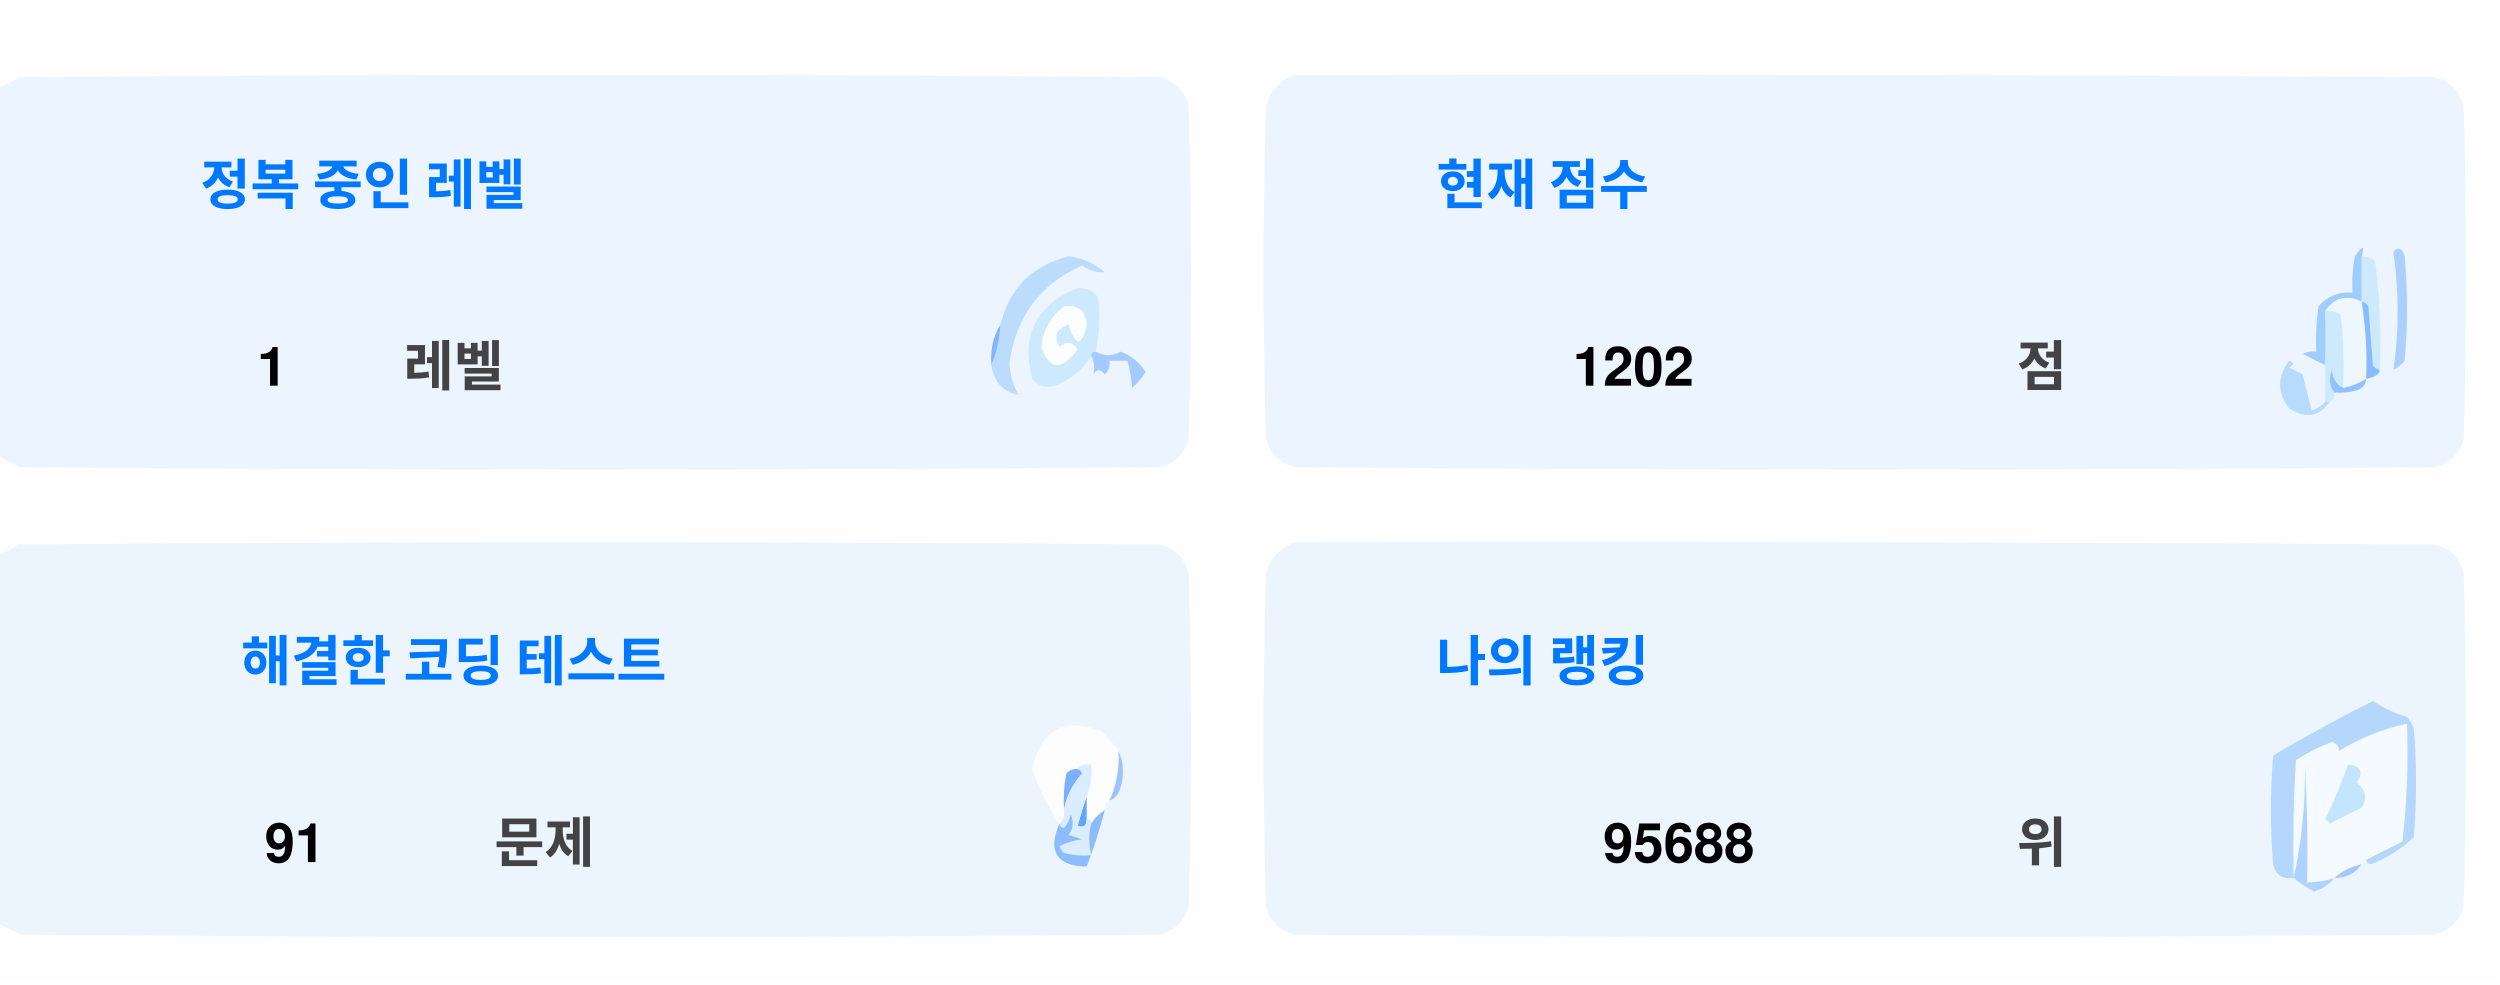
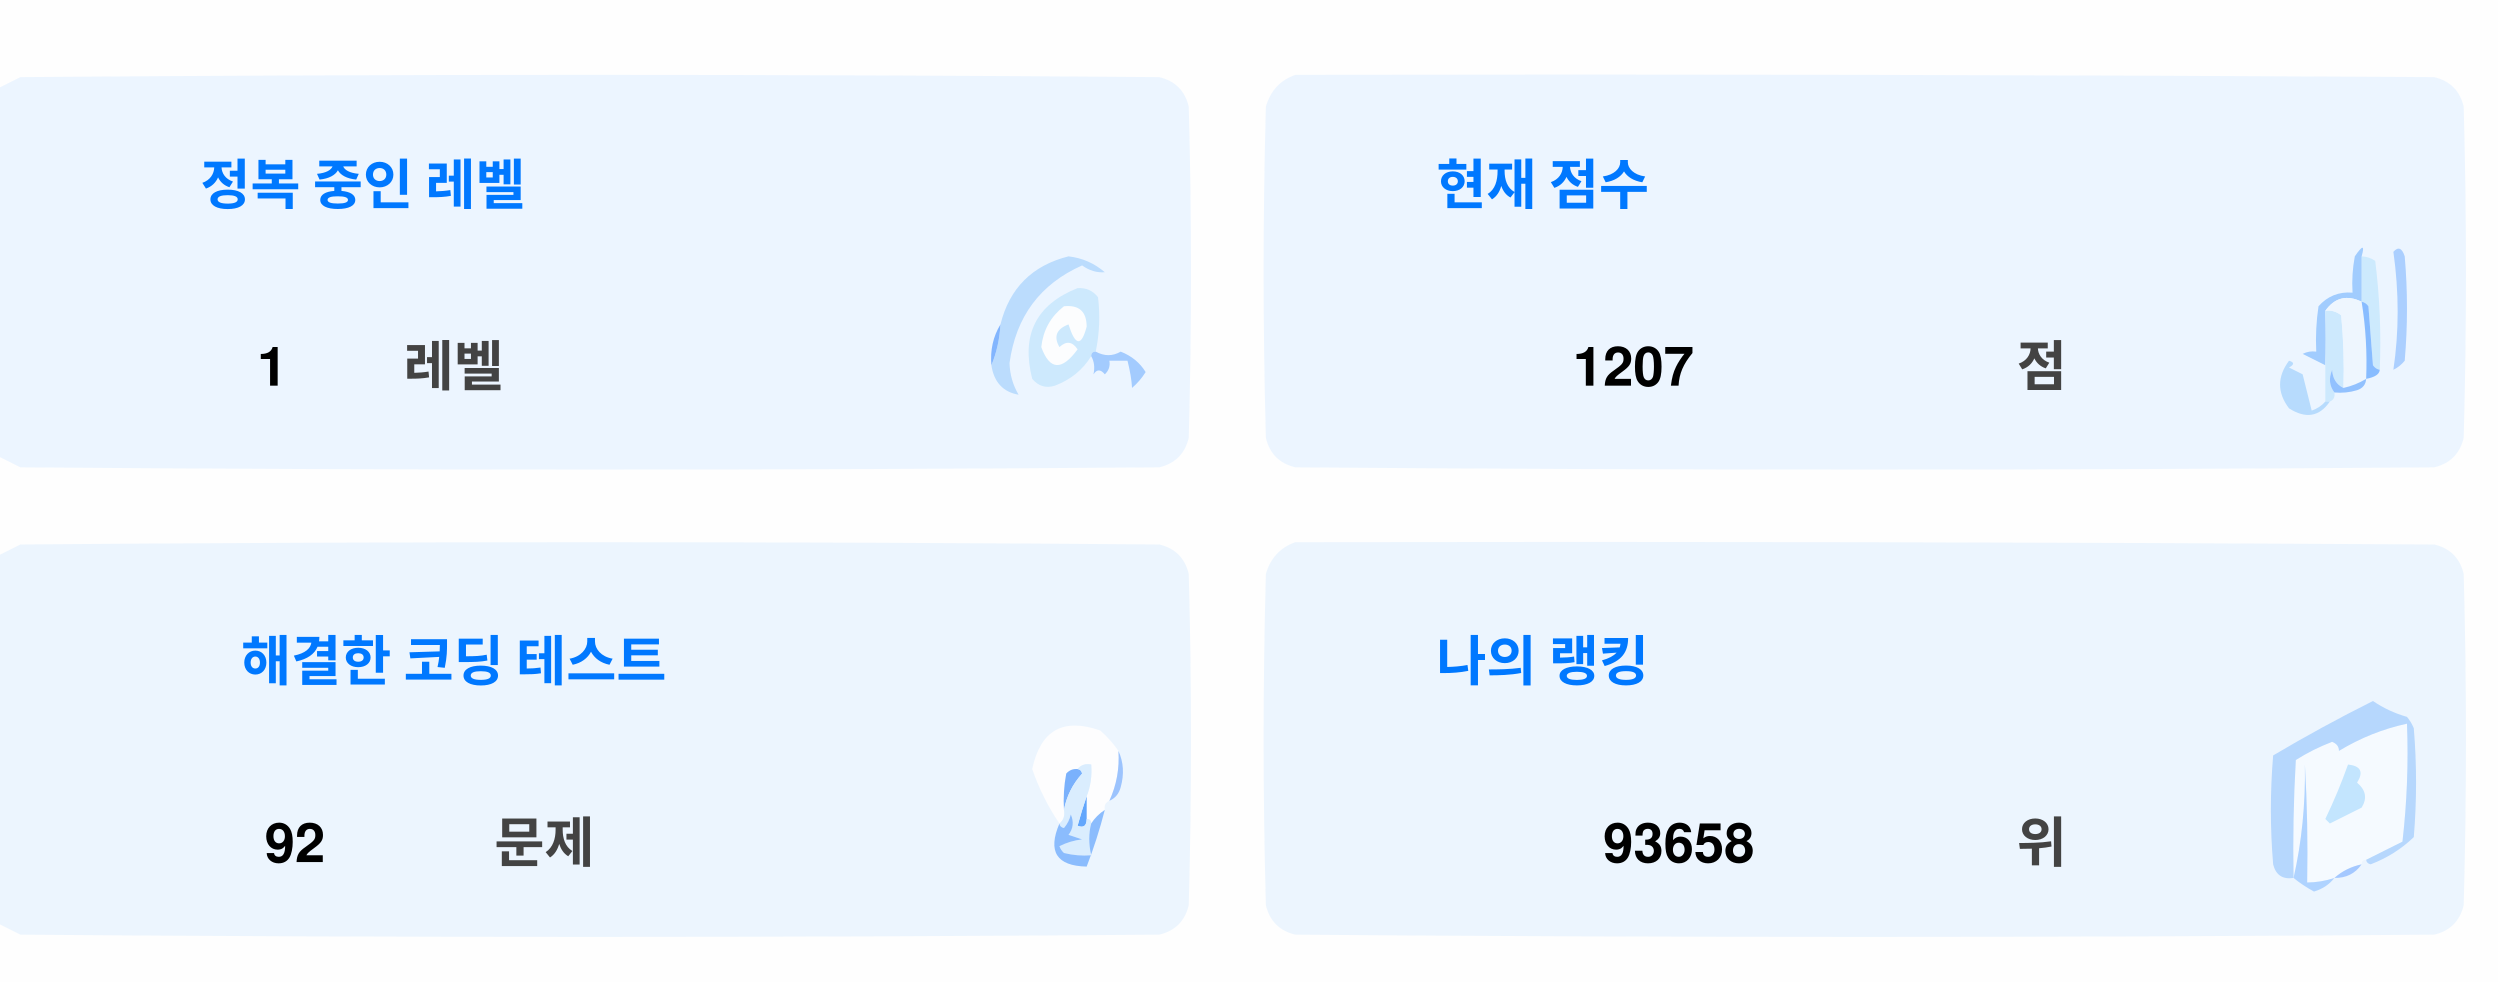
<svg xmlns="http://www.w3.org/2000/svg" version="1.1" width="551px" height="217px" style="shape-rendering:geometricPrecision; text-rendering:geometricPrecision; image-rendering:optimizeQuality; fill-rule:evenodd; clip-rule:evenodd">
  <style>.title {fill: #434343;font-size: 1rem;line-height: 1.5rem;font-weight: bold;font-family: -apple-system, BlinkMacSystemFont, Segoe UI, Helvetica, Arial, sans-serif, Apple Color Emoji, Segoe UI Emoji;}.desc {fill: #434343;font-size: 2.5rem;font-weight: bold;line-height: 1.5rem;font-family: -apple-system, BlinkMacSystemFont, Segoe UI, Helvetica, Arial, sans-serif, Apple Color Emoji, Segoe UI Emoji;}.desc-2 {fill: #434343;font-size: 1rem;font-weight: bold;line-height: 1.5rem;font-family: -apple-system, BlinkMacSystemFont, Segoe UI, Helvetica, Arial, sans-serif, Apple Color Emoji, Segoe UI Emoji;}.text, .desc {animation: twinkling 4s ease-in-out infinite;}@keyframes twinkling {40% { opacity: 1; }50% { opacity: 0.5; }60% { opacity: 1; }70% { opacity: 0.5; }80% { opacity: 1; }}</style>
  <g>
    <path style="opacity:1" fill="#fefefe" d="M -0.5,-0.5 C 183.167,-0.5 366.833,-0.5 550.5,-0.5C 550.5,71.833 550.5,144.167 550.5,216.5C 366.833,216.5 183.167,216.5 -0.5,216.5C -0.5,212.167 -0.5,207.833 -0.5,203.5C 1.14,204.32 2.807,205.153 4.5,206C 88.167,206.667 171.833,206.667 255.5,206C 259,205.167 261.167,203 262,199.5C 262.667,175.167 262.667,150.833 262,126.5C 261.167,123 259,120.833 255.5,120C 171.833,119.333 88.167,119.333 4.5,120C 2.807,120.847 1.14,121.68 -0.5,122.5C -0.5,115.167 -0.5,107.833 -0.5,100.5C 1.14,101.32 2.807,102.153 4.5,103C 88.167,103.667 171.833,103.667 255.5,103C 259,102.167 261.167,100 262,96.5C 262.667,72.167 262.667,47.833 262,23.5C 261.167,20 259,17.833 255.5,17C 171.833,16.333 88.167,16.333 4.5,17C 2.807,17.847 1.14,18.68 -0.5,19.5C -0.5,12.833 -0.5,6.167 -0.5,-0.5 Z" />
  </g>
  <g>
    <path style="opacity:1" fill="#ecf5ff" d="M -0.5,100.5 C -0.5,73.5 -0.5,46.5 -0.5,19.5C 1.14,18.68 2.807,17.847 4.5,17C 88.167,16.333 171.833,16.333 255.5,17C 259,17.833 261.167,20 262,23.5C 262.667,47.833 262.667,72.167 262,96.5C 261.167,100 259,102.167 255.5,103C 171.833,103.667 88.167,103.667 4.5,103C 2.807,102.153 1.14,101.32 -0.5,100.5 Z" />
  </g>
  <g>
    <path style="opacity:1" fill="#ecf5ff" d="M 285.5,16.5 C 369.167,16.333 452.834,16.5 536.5,17C 540,17.833 542.167,20 543,23.5C 543.667,47.833 543.667,72.167 543,96.5C 542.167,100 540,102.167 536.5,103C 452.833,103.667 369.167,103.667 285.5,103C 282,102.167 279.833,100 279,96.5C 278.333,72.167 278.333,47.833 279,23.5C 280.018,19.985 282.185,17.652 285.5,16.5 Z" />
  </g>
  <g>
    <path style="opacity:1" fill="#cdeafd" d="M 520.5,56.5 C 521.583,56.539 522.583,56.873 523.5,57.5C 524.498,65.472 524.831,73.472 524.5,81.5C 523.883,81.389 523.383,81.056 523,80.5C 522.667,76.167 522.333,71.833 522,67.5C 521.617,66.944 521.117,66.611 520.5,66.5C 520.5,63.167 520.5,59.833 520.5,56.5 Z" />
  </g>
  <g>
    <path style="opacity:1" fill="#abcfff" d="M 527.5,55.5 C 528.566,54.308 529.399,54.641 530,56.5C 530.667,64.167 530.667,71.833 530,79.5C 529.311,80.357 528.478,81.023 527.5,81.5C 528.758,73.08 528.758,64.414 527.5,55.5 Z" />
  </g>
  <g>
    <path style="opacity:1" fill="#bbdcfd" d="M 218.5,80.5 C 219.657,77.727 220.324,74.727 220.5,71.5C 222.49,63.51 227.49,58.51 235.5,56.5C 238.528,56.847 241.194,58.014 243.5,60C 241.744,60.141 240.078,59.641 238.5,58.5C 229.247,62.607 223.914,69.773 222.5,80C 222.565,82.526 223.232,84.859 224.5,87C 221.07,86.397 219.07,84.231 218.5,80.5 Z" />
  </g>
  <g>
    <path style="opacity:1" fill="#cde9fd" d="M 241.5,77.5 C 240.833,77.5 240.5,77.833 240.5,78.5C 238.628,81.529 235.961,83.695 232.5,85C 230.536,85.624 228.869,85.124 227.5,83.5C 225.021,73.791 228.354,67.124 237.5,63.5C 239.374,63.39 240.874,64.056 242,65.5C 242.497,69.524 242.331,73.524 241.5,77.5 Z" />
  </g>
  <g>
    <path style="opacity:1" fill="#fcfdfe" d="M 234.5,67.5 C 237.826,67.162 239.493,68.662 239.5,72C 238.334,76.434 237,76.267 235.5,71.5C 232.832,72.515 232.166,74.182 233.5,76.5C 235.017,75.089 236.351,75.256 237.5,77C 234.006,81.771 231.34,81.605 229.5,76.5C 229.904,72.771 231.571,69.771 234.5,67.5 Z" />
  </g>
  <g>
    <path style="opacity:1" fill="#a1ccfe" d="M 520.5,56.5 C 520.5,59.833 520.5,63.167 520.5,66.5C 517.238,64.922 514.572,65.589 512.5,68.5C 512.617,72.81 512.617,76.81 512.5,80.5C 510.86,79.68 509.193,78.847 507.5,78C 508.448,77.517 509.448,77.35 510.5,77.5C 510.335,74.15 510.502,70.817 511,67.5C 512.995,65.253 515.495,64.253 518.5,64.5C 518.336,61.813 518.503,59.146 519,56.5C 520.731,53.969 521.231,53.969 520.5,56.5 Z" />
  </g>
  <g>
    <path style="opacity:1" fill="#cde9fd" d="M 512.5,68.5 C 513.822,68.33 514.989,68.663 516,69.5C 516.499,74.823 516.666,80.156 516.5,85.5C 514.955,84.77 514.122,83.437 514,81.5C 513.22,83.387 513.387,85.054 514.5,86.5C 514.672,87.492 514.338,88.158 513.5,88.5C 513.167,88.5 512.833,88.5 512.5,88.5C 512.5,85.833 512.5,83.167 512.5,80.5C 512.617,76.81 512.617,72.81 512.5,68.5 Z" />
  </g>
  <g>
    <path style="opacity:1" fill="#eef6fe" d="M 520.5,66.5 C 521.407,72.106 521.74,77.773 521.5,83.5C 519.95,84.441 518.284,85.108 516.5,85.5C 516.666,80.156 516.499,74.823 516,69.5C 514.989,68.663 513.822,68.33 512.5,68.5C 514.572,65.589 517.238,64.922 520.5,66.5 Z" />
  </g>
  <g>
    <path style="opacity:1" fill="#88bcff" d="M 520.5,66.5 C 521.117,66.611 521.617,66.944 522,67.5C 522.333,71.833 522.667,76.167 523,80.5C 523.383,81.056 523.883,81.389 524.5,81.5C 524.445,82.469 523.445,83.136 521.5,83.5C 521.74,77.773 521.407,72.106 520.5,66.5 Z" />
  </g>
  <g>
    <path style="opacity:1" fill="#82b5fe" d="M 220.5,71.5 C 220.324,74.727 219.657,77.727 218.5,80.5C 218.215,77.171 218.882,74.171 220.5,71.5 Z" />
  </g>
  <g>
    <path style="opacity:1" fill="#a3cbfe" d="M 240.5,78.5 C 240.5,77.833 240.833,77.5 241.5,77.5C 243.391,78.536 245.224,78.536 247,77.5C 249.391,78.429 251.225,79.929 252.5,82C 251.681,83.319 250.681,84.486 249.5,85.5C 249.409,83.777 249.075,81.777 248.5,79.5C 247.167,79.5 245.833,79.5 244.5,79.5C 244.719,80.675 244.386,81.675 243.5,82.5C 242.575,81.359 241.741,81.359 241,82.5C 241.331,80.981 241.164,79.648 240.5,78.5 Z" />
  </g>
  <g>
    <path style="opacity:1" fill="#b7dbfd" d="M 512.5,88.5 C 512.833,88.5 513.167,88.5 513.5,88.5C 511.199,91.857 508.199,92.357 504.5,90C 501.872,86.535 501.872,83.035 504.5,79.5C 505.696,79.846 505.696,80.346 504.5,81C 505.5,81.5 506.5,82 507.5,82.5C 508.167,85.167 508.833,87.833 509.5,90.5C 510.739,90.058 511.739,89.391 512.5,88.5 Z" />
  </g>
  <g>
    <path style="opacity:1" fill="#92c1fe" d="M 516.5,85.5 C 518.284,85.108 519.95,84.441 521.5,83.5C 521.423,84.75 520.756,85.583 519.5,86C 517.866,86.493 516.199,86.66 514.5,86.5C 513.387,85.054 513.22,83.387 514,81.5C 514.122,83.437 514.955,84.77 516.5,85.5 Z" />
  </g>
  <g>
    <path style="opacity:1" fill="#ecf5fe" d="M -0.5,203.5 C -0.5,176.5 -0.5,149.5 -0.5,122.5C 1.14,121.68 2.807,120.847 4.5,120C 88.167,119.333 171.833,119.333 255.5,120C 259,120.833 261.167,123 262,126.5C 262.667,150.833 262.667,175.167 262,199.5C 261.167,203 259,205.167 255.5,206C 171.833,206.667 88.167,206.667 4.5,206C 2.807,205.153 1.14,204.32 -0.5,203.5 Z" />
  </g>
  <g>
    <path style="opacity:1" fill="#ecf5fe" d="M 285.5,119.5 C 369.167,119.333 452.834,119.5 536.5,120C 540,120.833 542.167,123 543,126.5C 543.667,150.833 543.667,175.167 543,199.5C 542.167,203 540,205.167 536.5,206C 452.833,206.667 369.167,206.667 285.5,206C 282,205.167 279.833,203 279,199.5C 278.333,175.167 278.333,150.833 279,126.5C 280.018,122.985 282.185,120.652 285.5,119.5 Z" />
  </g>
  <g>
    <path style="opacity:1" fill="#fdfdfe" d="M 246.5,165.5 C 246.758,169.367 246.092,173.034 244.5,176.5C 243.662,176.842 243.328,177.508 243.5,178.5C 242.272,179.306 241.272,180.306 240.5,181.5C 240.5,180.833 240.167,180.5 239.5,180.5C 239.5,178.833 239.5,177.167 239.5,175.5C 240.369,173.283 240.702,170.95 240.5,168.5C 239.209,168.263 238.209,168.596 237.5,169.5C 236.504,169.414 235.671,169.748 235,170.5C 234.503,173.146 234.336,175.813 234.5,178.5C 234.737,179.791 234.404,180.791 233.5,181.5C 230.986,177.806 228.986,173.806 227.5,169.5C 229.309,160.957 234.309,158.124 242.5,161C 244.07,162.397 245.404,163.897 246.5,165.5 Z" />
  </g>
  <g>
    <path style="opacity:1" fill="#f5faff" d="M 521.5,189.5 C 520.833,189.5 520.5,189.833 520.5,190.5C 518.181,190.992 516.181,191.992 514.5,193.5C 512.565,194.15 510.565,194.483 508.5,194.5C 508.666,185.827 508.5,177.16 508,168.5C 508.141,177.227 507.308,185.56 505.5,193.5C 505.334,184.827 505.5,176.16 506,167.5C 508.527,165.903 511.194,164.57 514,163.5C 515.011,163.892 515.511,164.559 515.5,165.5C 520.21,162.641 525.21,160.641 530.5,159.5C 530.831,168.192 530.498,176.859 529.5,185.5C 526.807,186.847 524.14,188.18 521.5,189.5 Z" />
  </g>
  <g>
    <path style="opacity:1" fill="#b6d7fd" d="M 521.5,189.5 C 524.14,188.18 526.807,186.847 529.5,185.5C 530.498,176.859 530.831,168.192 530.5,159.5C 525.21,160.641 520.21,162.641 515.5,165.5C 515.511,164.559 515.011,163.892 514,163.5C 511.194,164.57 508.527,165.903 506,167.5C 505.5,176.16 505.334,184.827 505.5,193.5C 503.089,193.863 501.589,192.863 501,190.5C 500.333,182.5 500.333,174.5 501,166.5C 508.173,162.246 515.507,158.246 523,154.5C 525.304,156.068 527.804,157.235 530.5,158C 531.126,158.75 531.626,159.584 532,160.5C 532.667,168.5 532.667,176.5 532,184.5C 529.292,187.111 526.125,189.111 522.5,190.5C 521.893,190.376 521.56,190.043 521.5,189.5 Z" />
  </g>
  <g>
    <path style="opacity:1" fill="#c3e5fe" d="M 517.5,168.5 C 520.317,168.801 520.984,170.134 519.5,172.5C 521.439,174.122 521.772,175.956 520.5,178C 518.167,179.167 515.833,180.333 513.5,181.5C 513.167,181.167 512.833,180.833 512.5,180.5C 514.414,176.515 516.081,172.515 517.5,168.5 Z" />
  </g>
  <g>
    <path style="opacity:1" fill="#7ab1fc" d="M 237.5,169.5 C 238.043,169.56 238.376,169.893 238.5,170.5C 236.395,172.836 235.062,175.503 234.5,178.5C 234.336,175.813 234.503,173.146 235,170.5C 235.671,169.748 236.504,169.414 237.5,169.5 Z" />
  </g>
  <g>
    <path style="opacity:1" fill="#afd3ff" d="M 514.5,193.5 C 513.378,194.947 511.878,195.947 510,196.5C 508.348,195.601 506.848,194.601 505.5,193.5C 507.308,185.56 508.141,177.227 508,168.5C 508.5,177.16 508.666,185.827 508.5,194.5C 510.565,194.483 512.565,194.15 514.5,193.5 Z" />
  </g>
  <g>
    <path style="opacity:1" fill="#9cc3fd" d="M 246.5,165.5 C 247.634,167.966 247.801,170.633 247,173.5C 246.623,174.942 245.79,175.942 244.5,176.5C 246.092,173.034 246.758,169.367 246.5,165.5 Z" />
  </g>
  <g>
    <path style="opacity:1" fill="#62a6fc" d="M 239.5,175.5 C 239.5,177.167 239.5,178.833 239.5,180.5C 239.483,182.028 238.816,182.528 237.5,182C 238.117,179.723 238.784,177.556 239.5,175.5 Z" />
  </g>
  <g>
    <path style="opacity:1" fill="#daedfe" d="M 237.5,169.5 C 238.209,168.596 239.209,168.263 240.5,168.5C 240.702,170.95 240.369,173.283 239.5,175.5C 238.784,177.556 238.117,179.723 237.5,182C 238.816,182.528 239.483,182.028 239.5,180.5C 240.167,180.5 240.5,180.833 240.5,181.5C 239.918,183.669 239.918,186.002 240.5,188.5C 238.473,188.662 236.473,188.495 234.5,188C 234.043,187.586 233.709,187.086 233.5,186.5C 235.078,185.702 236.744,185.202 238.5,185C 237.5,184.667 236.5,184.333 235.5,184C 236.554,182.612 236.72,181.112 236,179.5C 235.751,180.624 235.251,181.624 234.5,182.5C 233.893,182.376 233.56,182.043 233.5,181.5C 234.404,180.791 234.737,179.791 234.5,178.5C 235.062,175.503 236.395,172.836 238.5,170.5C 238.376,169.893 238.043,169.56 237.5,169.5 Z" />
  </g>
  <g>
    <path style="opacity:1" fill="#8bbcfd" d="M 243.5,178.5 C 242.395,182.803 241.062,186.969 239.5,191C 232.857,190.847 230.857,187.68 233.5,181.5C 233.56,182.043 233.893,182.376 234.5,182.5C 235.251,181.624 235.751,180.624 236,179.5C 236.72,181.112 236.554,182.612 235.5,184C 236.5,184.333 237.5,184.667 238.5,185C 236.744,185.202 235.078,185.702 233.5,186.5C 233.709,187.086 234.043,187.586 234.5,188C 236.473,188.495 238.473,188.662 240.5,188.5C 239.918,186.002 239.918,183.669 240.5,181.5C 241.272,180.306 242.272,179.306 243.5,178.5 Z" />
  </g>
  <g>
    <path style="opacity:1" fill="#a4c8ff" d="M 520.5,190.5 C 519.089,192.539 517.089,193.539 514.5,193.5C 516.181,191.992 518.181,190.992 520.5,190.5 Z" />
  </g>
  <text text-anchor="middle" x="80" y="45" class="title" style="fill:#0078ff;" stroke="#none" stroke-width="1">정복 중인 레벨</text>
  <text text-anchor="middle" x="60" y="85" class="desc" style="fill:#000000;" stroke="#none" stroke-width="1">1</text>
  <text text-anchor="middle" x="100" y="85" class="desc-2" style="fill:#434343;" stroke="#none" stroke-width="1">레벨</text>
  <text text-anchor="middle" x="340" y="45" class="title" style="fill:#0078ff;" stroke="#none" stroke-width="1">현재 점수</text>
-   <text text-anchor="middle" x="360" y="85" class="desc" style="fill:#000000;" stroke="#none" stroke-width="1">1202</text>
+   <text text-anchor="middle" x="360" y="85" class="desc" style="fill:#000000;" stroke="#none" stroke-width="1">1207</text>
  <text text-anchor="middle" x="450" y="85" class="desc-2" style="fill:#434343;" stroke="#none" stroke-width="1">점</text>
  <text text-anchor="middle" x="100" y="150" class="title" style="fill:#0078ff;" stroke="#none" stroke-width="1">해결한 코딩 테스트</text>
-   <text text-anchor="middle" x="65" y="190" class="desc" style="fill:#000000;" stroke="#none" stroke-width="1">91</text>
+   <text text-anchor="middle" x="65" y="190" class="desc" style="fill:#000000;" stroke="#none" stroke-width="1">92</text>
  <text text-anchor="middle" x="120" y="190" class="desc-2" style="fill:#434343;" stroke="#none" stroke-width="1">문제</text>
  <text text-anchor="middle" x="340" y="150" class="title" style="fill:#0078ff;" stroke="#none" stroke-width="1">나의 랭킹</text>
-   <text text-anchor="middle" x="370" y="190" class="desc" style="fill:#000000;" stroke="#none" stroke-width="1">95688</text>
+   <text text-anchor="middle" x="370" y="190" class="desc" style="fill:#000000;" stroke="#none" stroke-width="1">93658</text>
  <text text-anchor="middle" x="450" y="190" class="desc-2" style="fill:#434343;" stroke="#none" stroke-width="1">위</text>
</svg>
